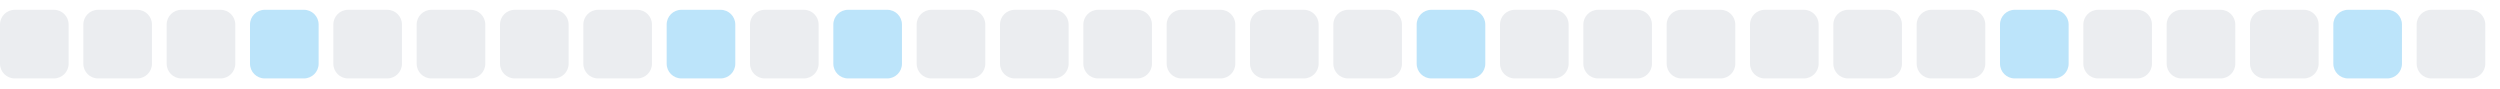
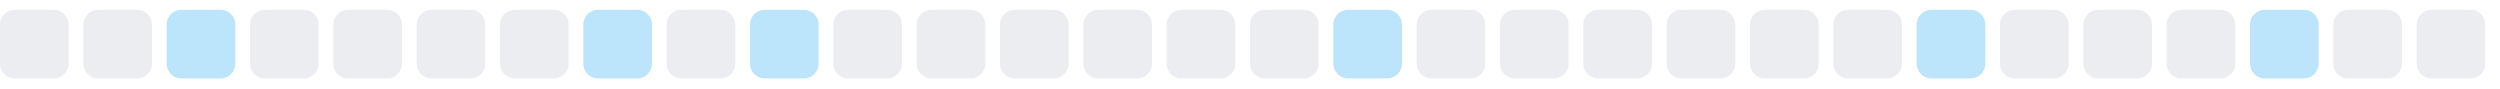
<svg xmlns="http://www.w3.org/2000/svg" width="255" height="9">
  <style>
        .level0 { fill: #ebedf0; }
        .level1 { fill: #bce4fa; }
        .level2 { fill: #75c7f7; }
        .level3 { fill: #30a9f2; }
        .level4 { fill: #008ee6; }
        @media (prefers-color-scheme: dark) {
          .level0 { fill: #161b22; }
          .level1 { fill: #0b3b5c; }
          .level2 { fill: #0a6299; }
          .level3 { fill: #008ee6; }
          .level4 { fill: #5bc4ff; }
        }
      </style>
  <rect x="0.0" y="1" width="7" height="7" rx="1.5" ry="1.5" class="level0" />
  <rect x="8.5" y="1" width="7" height="7" rx="1.5" ry="1.5" class="level0" />
-   <rect x="17.0" y="1" width="7" height="7" rx="1.5" ry="1.5" class="level0" />
-   <rect x="25.5" y="1" width="7" height="7" rx="1.5" ry="1.5" class="level1" />
+   <rect x="17.0" y="1" width="7" height="7" rx="1.5" ry="1.5" class="level1" />
+   <rect x="25.5" y="1" width="7" height="7" rx="1.5" ry="1.5" class="level0" />
  <rect x="34.0" y="1" width="7" height="7" rx="1.5" ry="1.5" class="level0" />
  <rect x="42.5" y="1" width="7" height="7" rx="1.5" ry="1.5" class="level0" />
  <rect x="51.0" y="1" width="7" height="7" rx="1.5" ry="1.5" class="level0" />
-   <rect x="59.5" y="1" width="7" height="7" rx="1.5" ry="1.5" class="level0" />
-   <rect x="68.0" y="1" width="7" height="7" rx="1.5" ry="1.5" class="level1" />
-   <rect x="76.5" y="1" width="7" height="7" rx="1.5" ry="1.5" class="level0" />
-   <rect x="85.0" y="1" width="7" height="7" rx="1.5" ry="1.5" class="level1" />
+   <rect x="59.5" y="1" width="7" height="7" rx="1.5" ry="1.5" class="level1" />
+   <rect x="68.0" y="1" width="7" height="7" rx="1.5" ry="1.5" class="level0" />
+   <rect x="76.5" y="1" width="7" height="7" rx="1.5" ry="1.5" class="level1" />
+   <rect x="85.0" y="1" width="7" height="7" rx="1.5" ry="1.5" class="level0" />
  <rect x="93.5" y="1" width="7" height="7" rx="1.5" ry="1.5" class="level0" />
  <rect x="102.0" y="1" width="7" height="7" rx="1.5" ry="1.5" class="level0" />
  <rect x="110.5" y="1" width="7" height="7" rx="1.5" ry="1.5" class="level0" />
  <rect x="119.0" y="1" width="7" height="7" rx="1.5" ry="1.5" class="level0" />
  <rect x="127.5" y="1" width="7" height="7" rx="1.5" ry="1.5" class="level0" />
-   <rect x="136.0" y="1" width="7" height="7" rx="1.5" ry="1.5" class="level0" />
-   <rect x="144.5" y="1" width="7" height="7" rx="1.5" ry="1.5" class="level1" />
+   <rect x="136.0" y="1" width="7" height="7" rx="1.5" ry="1.5" class="level1" />
+   <rect x="144.5" y="1" width="7" height="7" rx="1.5" ry="1.5" class="level0" />
  <rect x="153.0" y="1" width="7" height="7" rx="1.5" ry="1.5" class="level0" />
  <rect x="161.5" y="1" width="7" height="7" rx="1.5" ry="1.5" class="level0" />
  <rect x="170.0" y="1" width="7" height="7" rx="1.5" ry="1.5" class="level0" />
  <rect x="178.5" y="1" width="7" height="7" rx="1.5" ry="1.5" class="level0" />
  <rect x="187.0" y="1" width="7" height="7" rx="1.5" ry="1.5" class="level0" />
-   <rect x="195.5" y="1" width="7" height="7" rx="1.5" ry="1.5" class="level0" />
-   <rect x="204.0" y="1" width="7" height="7" rx="1.5" ry="1.5" class="level1" />
+   <rect x="195.5" y="1" width="7" height="7" rx="1.5" ry="1.5" class="level1" />
+   <rect x="204.0" y="1" width="7" height="7" rx="1.5" ry="1.5" class="level0" />
  <rect x="212.5" y="1" width="7" height="7" rx="1.5" ry="1.5" class="level0" />
  <rect x="221.0" y="1" width="7" height="7" rx="1.5" ry="1.5" class="level0" />
-   <rect x="229.5" y="1" width="7" height="7" rx="1.5" ry="1.5" class="level0" />
-   <rect x="238.0" y="1" width="7" height="7" rx="1.5" ry="1.5" class="level1" />
+   <rect x="229.5" y="1" width="7" height="7" rx="1.5" ry="1.5" class="level1" />
+   <rect x="238.0" y="1" width="7" height="7" rx="1.5" ry="1.5" class="level0" />
  <rect x="246.5" y="1" width="7" height="7" rx="1.5" ry="1.5" class="level0" />
</svg>
